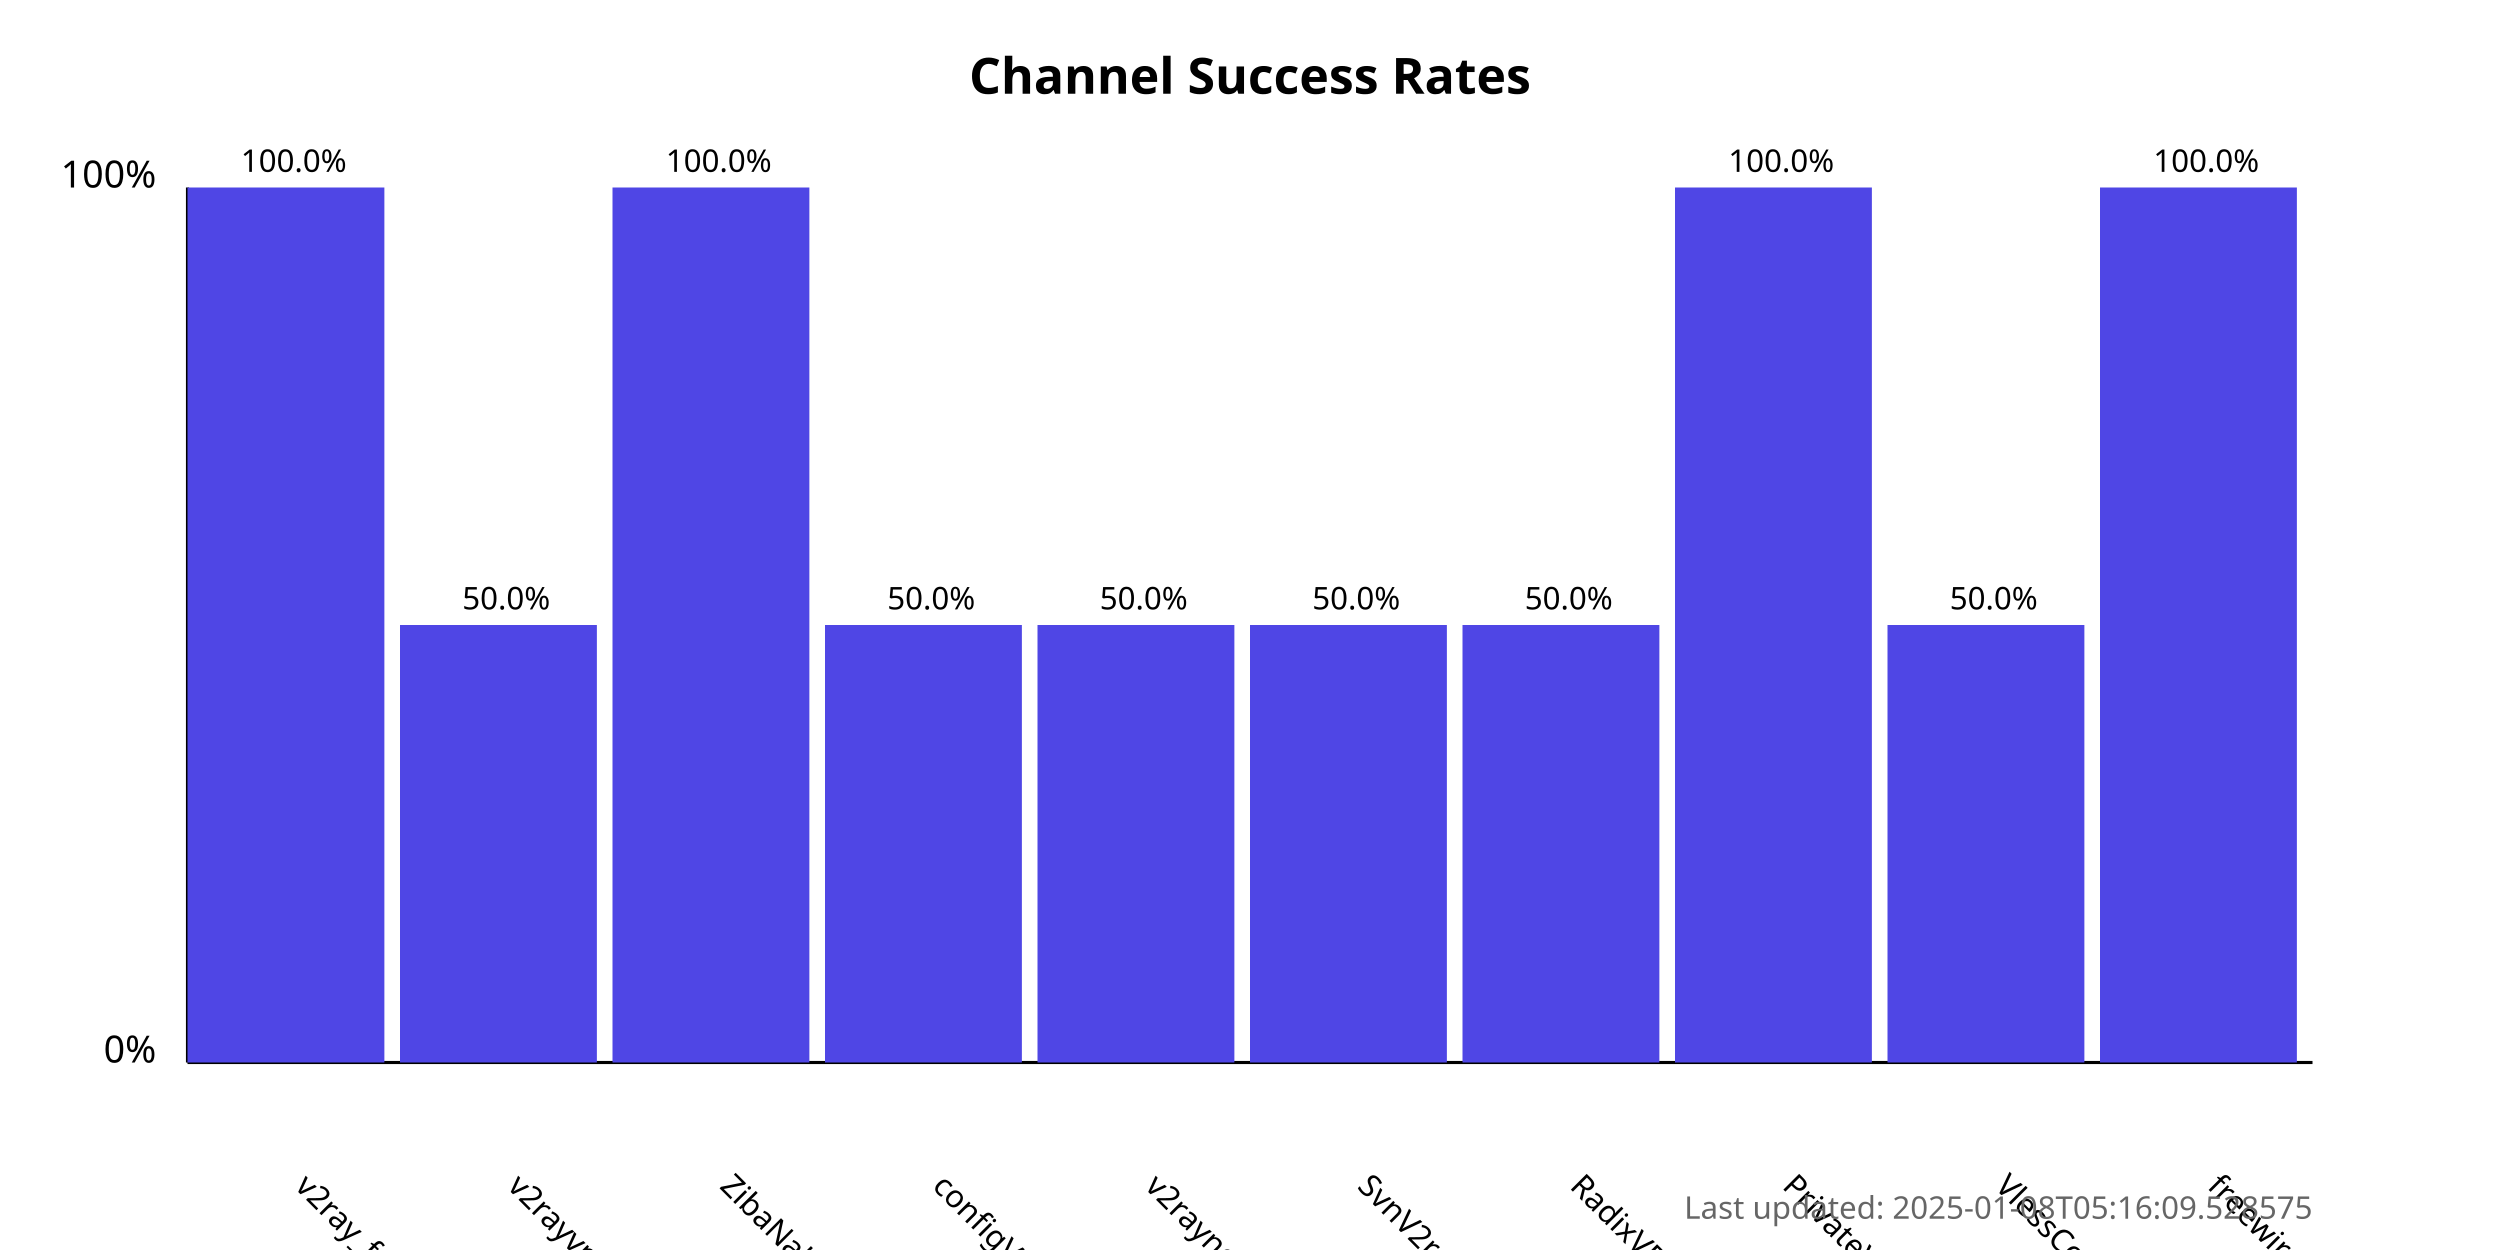
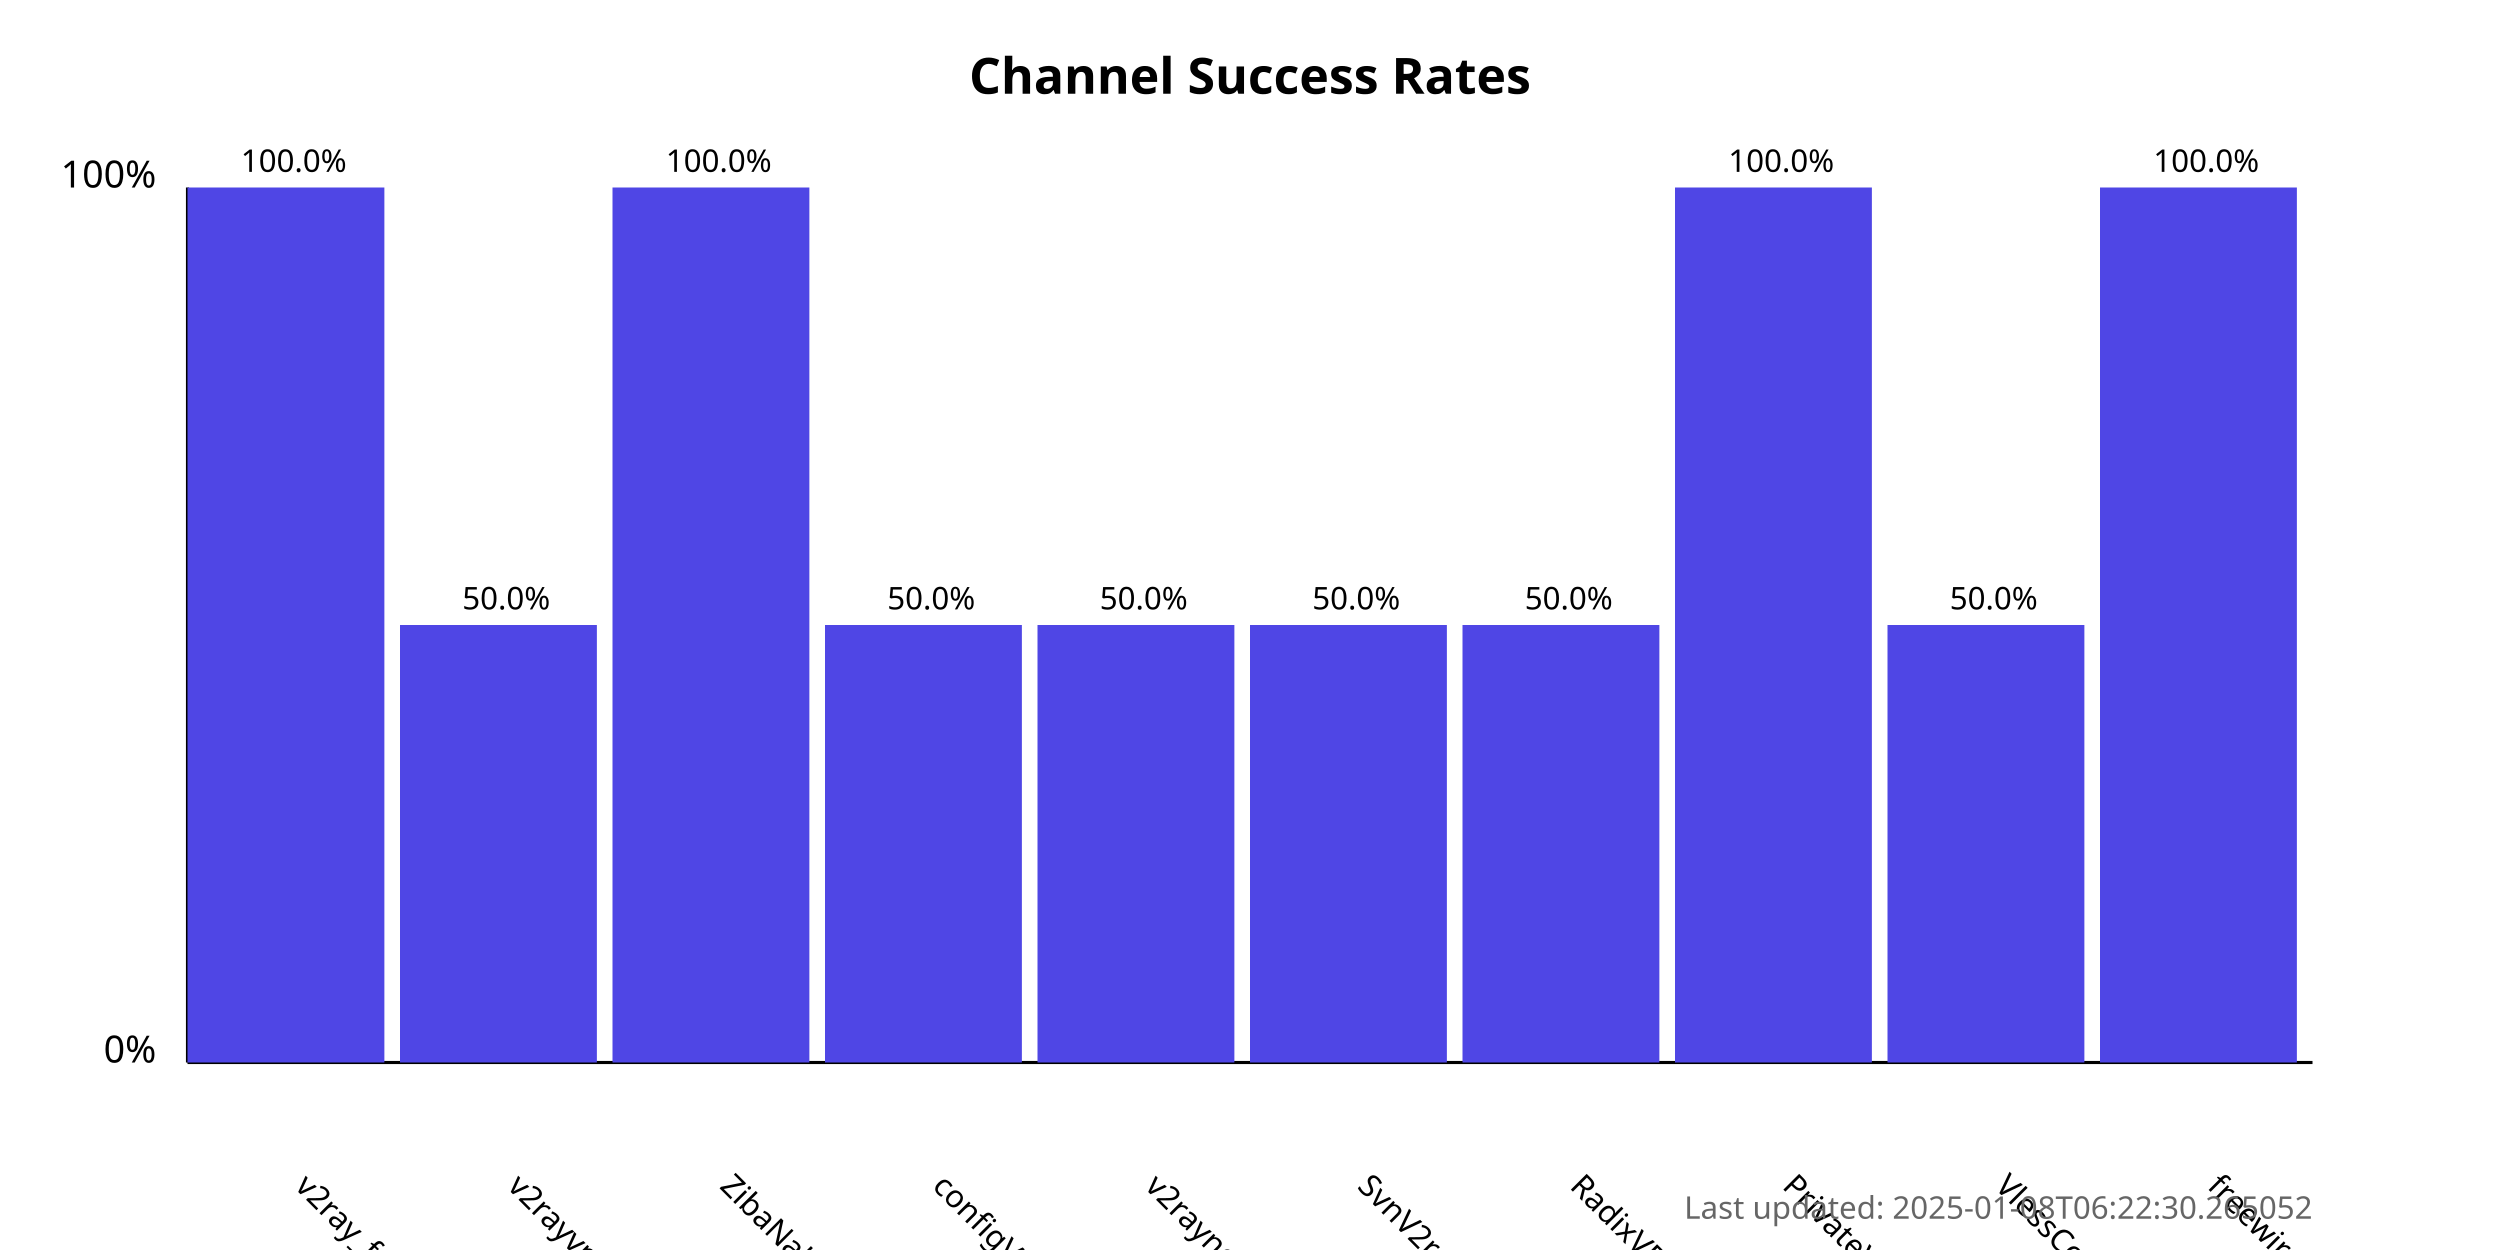
<svg xmlns="http://www.w3.org/2000/svg" width="800" height="400">
  <style>
            .chart-title { font: bold 16px sans-serif; }
            .axis-label { font: 12px sans-serif; }
            .tick-label { font: 10px sans-serif; }
            .bar { fill: #4f46e5; }
            .bar:hover { fill: #6366f1; }
            .timestamp { font: 10px sans-serif; fill: #666; }
        </style>
  <text x="400.0" y="30" text-anchor="middle" class="chart-title">
            Channel Success Rates
        </text>
  <line x1="60" y1="340" x2="60" y2="60" stroke="black" stroke-width="1" />
  <line x1="60" y1="340" x2="740" y2="340" stroke="black" stroke-width="1" />
  <text x="50" y="340" text-anchor="end" class="axis-label">0%</text>
  <text x="50" y="60" text-anchor="end" class="axis-label">100%</text>
  <g>
    <rect x="60" y="60.0" width="63.0" height="280.0" class="bar" />
    <text x="94.0" y="380" transform="rotate(45, 94.0, 380)" text-anchor="start" class="tick-label">
                v2ray_free_conf
            </text>
    <text x="94.0" y="55.0" text-anchor="middle" class="tick-label">
                100.0%
            </text>
  </g>
  <g>
    <rect x="128.0" y="200.0" width="63.0" height="140.0" class="bar" />
    <text x="162.0" y="380" transform="rotate(45, 162.0, 380)" text-anchor="start" class="tick-label">
                v2rayvpno
            </text>
    <text x="162.0" y="195.0" text-anchor="middle" class="tick-label">
                50.0%
            </text>
  </g>
  <g>
    <rect x="196.0" y="60.0" width="63.0" height="280.0" class="bar" />
    <text x="230.0" y="380" transform="rotate(45, 230.0, 380)" text-anchor="start" class="tick-label">
                ZibaNabz
            </text>
    <text x="230.0" y="55.0" text-anchor="middle" class="tick-label">
                100.0%
            </text>
  </g>
  <g>
    <rect x="264.0" y="200.0" width="63.0" height="140.0" class="bar" />
    <text x="298.0" y="380" transform="rotate(45, 298.0, 380)" text-anchor="start" class="tick-label">
                configV2rayForFree
            </text>
    <text x="298.0" y="195.0" text-anchor="middle" class="tick-label">
                50.0%
            </text>
  </g>
  <g>
    <rect x="332.0" y="200.0" width="63.0" height="140.0" class="bar" />
    <text x="366.0" y="380" transform="rotate(45, 366.0, 380)" text-anchor="start" class="tick-label">
                v2rayngvpn
            </text>
    <text x="366.0" y="195.0" text-anchor="middle" class="tick-label">
                50.0%
            </text>
  </g>
  <g>
    <rect x="400.0" y="200.0" width="63.0" height="140.0" class="bar" />
    <text x="434.0" y="380" transform="rotate(45, 434.0, 380)" text-anchor="start" class="tick-label">
                SvnV2ray
            </text>
    <text x="434.0" y="195.0" text-anchor="middle" class="tick-label">
                50.0%
            </text>
  </g>
  <g>
    <rect x="468.0" y="200.0" width="63.0" height="140.0" class="bar" />
    <text x="502.0" y="380" transform="rotate(45, 502.0, 380)" text-anchor="start" class="tick-label">
                RadixVPN
            </text>
    <text x="502.0" y="195.0" text-anchor="middle" class="tick-label">
                50.0%
            </text>
  </g>
  <g>
    <rect x="536.0" y="60.0" width="63.0" height="280.0" class="bar" />
    <text x="570.0" y="380" transform="rotate(45, 570.0, 380)" text-anchor="start" class="tick-label">
                PrivateVPNs
            </text>
    <text x="570.0" y="55.0" text-anchor="middle" class="tick-label">
                100.0%
            </text>
  </g>
  <g>
    <rect x="604.0" y="200.0" width="63.0" height="140.0" class="bar" />
    <text x="638.0" y="380" transform="rotate(45, 638.0, 380)" text-anchor="start" class="tick-label">
                VlessConfig
            </text>
    <text x="638.0" y="195.0" text-anchor="middle" class="tick-label">
                50.0%
            </text>
  </g>
  <g>
    <rect x="672.0" y="60.0" width="63.0" height="280.0" class="bar" />
    <text x="706.0" y="380" transform="rotate(45, 706.0, 380)" text-anchor="start" class="tick-label">
                freewireguard
            </text>
    <text x="706.0" y="55.0" text-anchor="middle" class="tick-label">
                100.0%
            </text>
  </g>
  <text x="740" y="390" text-anchor="end" class="timestamp">
-             Last updated: 2025-01-08T05:16:09.528575
+             Last updated: 2025-01-08T06:22:30.265052
        </text>
</svg>
